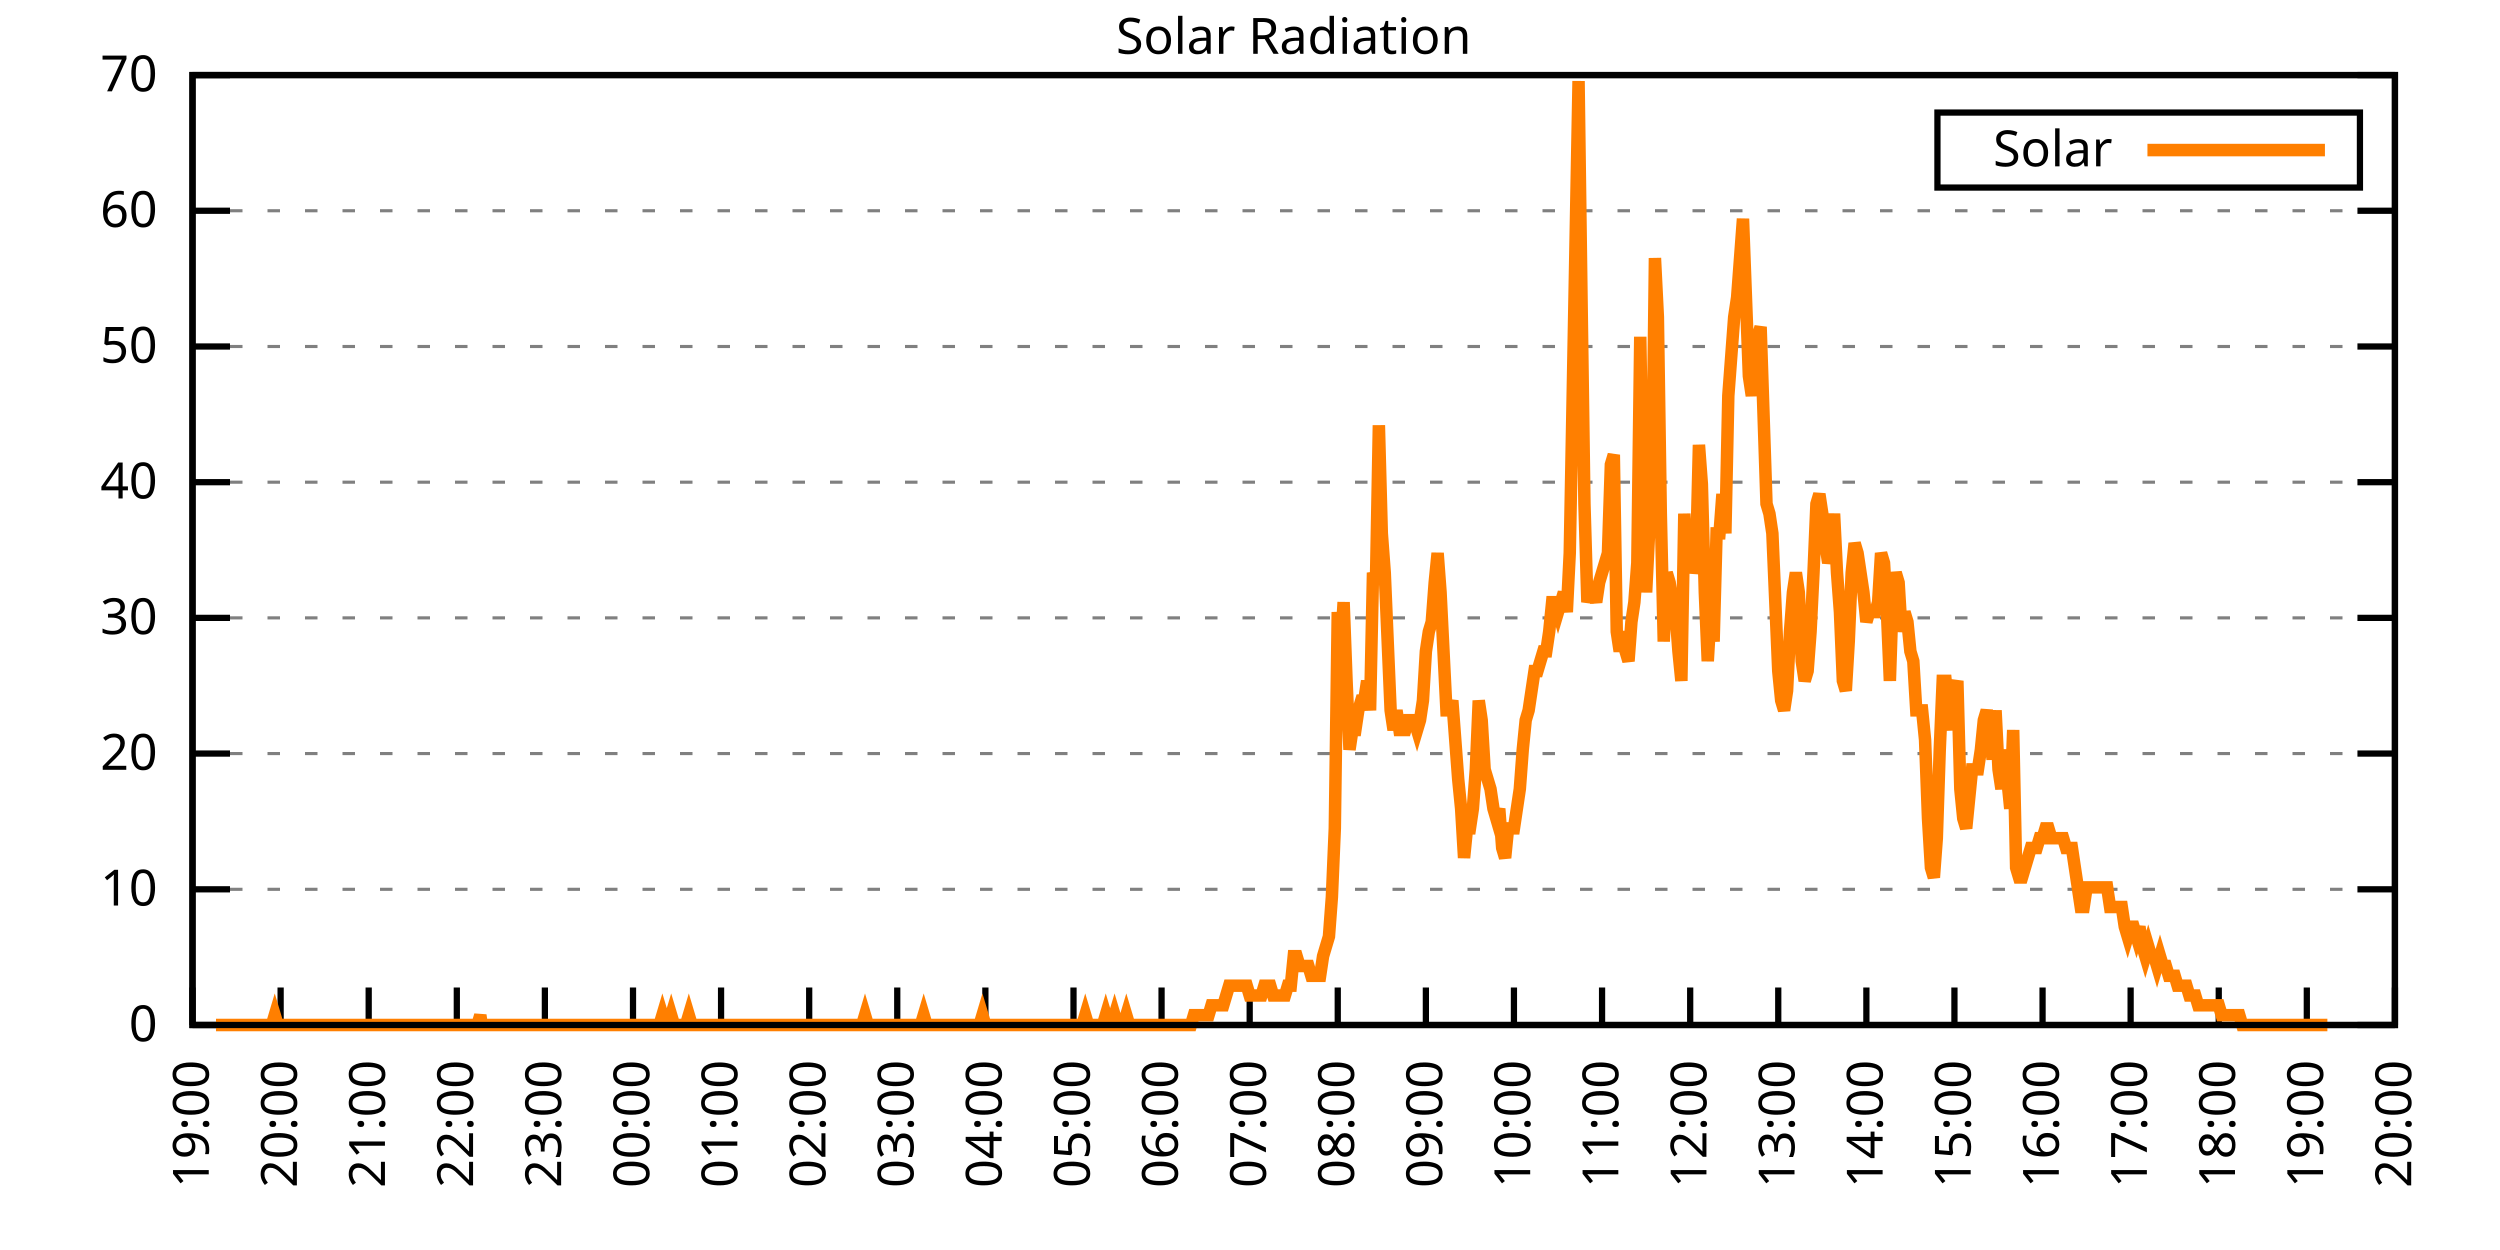
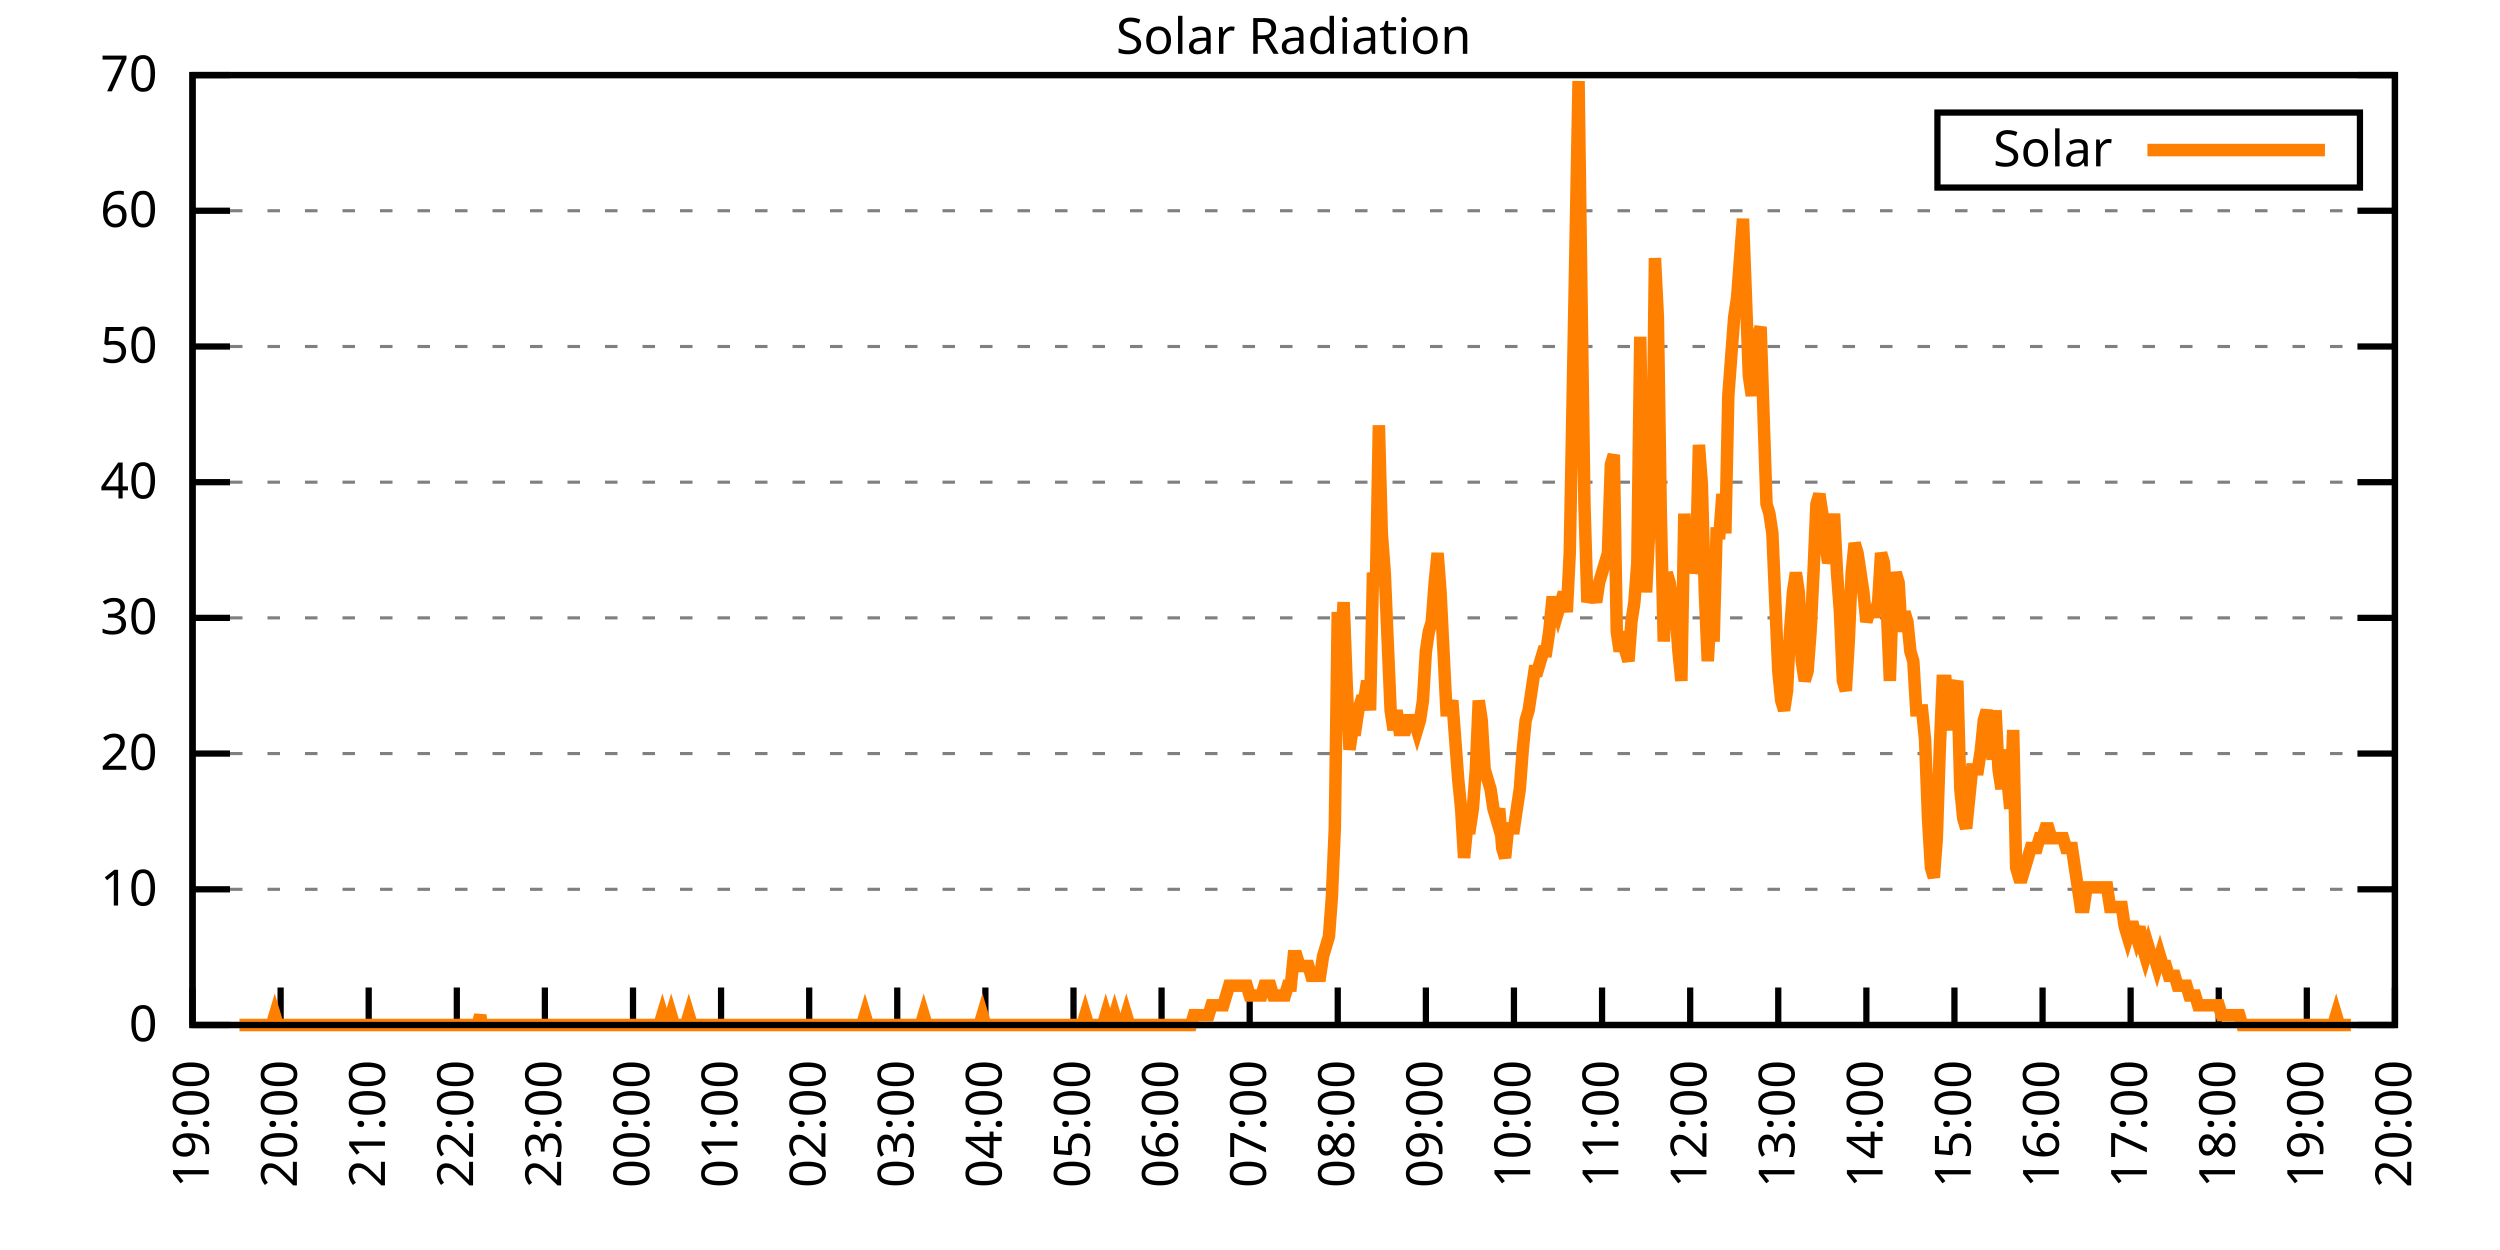
<svg xmlns="http://www.w3.org/2000/svg" xmlns:xlink="http://www.w3.org/1999/xlink" width="400" height="200" viewBox="0 0 400 200">
  <g id="gnuplot_canvas">
    <rect x="0" y="0" width="400" height="200" fill="none" />
    <defs>
      <circle id="gpDot" r="0.5" stroke-width="0.5" stroke="currentColor" />
      <path id="gpPt0" stroke-width="0.333" stroke="currentColor" d="M-1,0 h2 M0,-1 v2" />
      <path id="gpPt1" stroke-width="0.333" stroke="currentColor" d="M-1,-1 L1,1 M1,-1 L-1,1" />
      <path id="gpPt2" stroke-width="0.333" stroke="currentColor" d="M-1,0 L1,0 M0,-1 L0,1 M-1,-1 L1,1 M-1,1 L1,-1" />
      <rect id="gpPt3" stroke-width="0.333" stroke="currentColor" x="-1" y="-1" width="2" height="2" />
      <rect id="gpPt4" stroke-width="0.333" stroke="currentColor" fill="currentColor" x="-1" y="-1" width="2" height="2" />
      <circle id="gpPt5" stroke-width="0.333" stroke="currentColor" cx="0" cy="0" r="1" />
      <use xlink:href="#gpPt5" id="gpPt6" fill="currentColor" stroke="none" />
      <path id="gpPt7" stroke-width="0.333" stroke="currentColor" d="M0,-1.33 L-1.33,0.67 L1.33,0.67 z" />
      <use xlink:href="#gpPt7" id="gpPt8" fill="currentColor" stroke="none" />
      <use xlink:href="#gpPt7" id="gpPt9" stroke="currentColor" transform="rotate(180)" />
      <use xlink:href="#gpPt9" id="gpPt10" fill="currentColor" stroke="none" />
      <use xlink:href="#gpPt3" id="gpPt11" stroke="currentColor" transform="rotate(45)" />
      <use xlink:href="#gpPt11" id="gpPt12" fill="currentColor" stroke="none" />
      <path id="gpPt13" stroke-width="0.333" stroke="currentColor" d="M0,1.330 L1.265,0.411 L0.782,-1.067 L-0.782,-1.076 L-1.265,0.411 z" />
      <use xlink:href="#gpPt13" id="gpPt14" fill="currentColor" stroke="none" />
      <filter id="textbox" filterUnits="objectBoundingBox" x="0" y="0" height="1" width="1">
        <feFlood flood-color="white" flood-opacity="1" result="bgnd" />
        <feComposite in="SourceGraphic" in2="bgnd" operator="atop" />
      </filter>
      <filter id="greybox" filterUnits="objectBoundingBox" x="0" y="0" height="1" width="1">
        <feFlood flood-color="lightgrey" flood-opacity="1" result="grey" />
        <feComposite in="SourceGraphic" in2="grey" operator="atop" />
      </filter>
    </defs>
    <g fill="none" color="white" stroke="currentColor" stroke-width="1.00" stroke-linecap="butt" stroke-linejoin="miter">
</g>
    <g fill="none" color="black" stroke="currentColor" stroke-width="1.00" stroke-linecap="butt" stroke-linejoin="miter">
      <g stroke="none" shape-rendering="crispEdges">
        <polygon fill="rgb(255, 255, 255)" points="30.80,164.00 383.18,164.00 383.18,12.02 30.80,12.02 " />
      </g>
    </g>
    <g fill="none" color="black" stroke="currentColor" stroke-width="1.00" stroke-linecap="butt" stroke-linejoin="miter">
</g>
    <g fill="none" color="black" stroke="black" stroke-width="0.50" stroke-linecap="butt" stroke-linejoin="miter">
</g>
    <g fill="none" color="gray" stroke="currentColor" stroke-width="0.50" stroke-linecap="butt" stroke-linejoin="miter">
      <path stroke="gray" stroke-dasharray="2,4" class="gridline" d="M30.80,164.00 L383.19,164.00  " />
    </g>
    <g fill="none" color="gray" stroke="gray" stroke-width="1.00" stroke-linecap="butt" stroke-linejoin="miter">
</g>
    <g fill="none" color="black" stroke="currentColor" stroke-width="1.00" stroke-linecap="butt" stroke-linejoin="miter">
      <path stroke="black" d="M30.80,164.00 L36.80,164.00 M383.19,164.00 L377.19,164.00  " />
      <g transform="translate(25.20,166.60)" stroke="none" fill="black" font-family="Sans" font-size="8.00" text-anchor="end">
        <text>
          <tspan font-family="Sans"> 0</tspan>
        </text>
      </g>
    </g>
    <g fill="none" color="black" stroke="currentColor" stroke-width="1.00" stroke-linecap="butt" stroke-linejoin="miter">
</g>
    <g fill="none" color="black" stroke="black" stroke-width="0.50" stroke-linecap="butt" stroke-linejoin="miter">
</g>
    <g fill="none" color="gray" stroke="currentColor" stroke-width="0.50" stroke-linecap="butt" stroke-linejoin="miter">
      <path stroke="gray" stroke-dasharray="2,4" class="gridline" d="M30.80,142.29 L383.19,142.29  " />
    </g>
    <g fill="none" color="gray" stroke="gray" stroke-width="1.00" stroke-linecap="butt" stroke-linejoin="miter">
</g>
    <g fill="none" color="black" stroke="currentColor" stroke-width="1.00" stroke-linecap="butt" stroke-linejoin="miter">
      <path stroke="black" d="M30.80,142.29 L36.80,142.29 M383.19,142.29 L377.19,142.29  " />
      <g transform="translate(25.20,144.89)" stroke="none" fill="black" font-family="Sans" font-size="8.00" text-anchor="end">
        <text>
          <tspan font-family="Sans"> 10</tspan>
        </text>
      </g>
    </g>
    <g fill="none" color="black" stroke="currentColor" stroke-width="1.00" stroke-linecap="butt" stroke-linejoin="miter">
</g>
    <g fill="none" color="black" stroke="black" stroke-width="0.50" stroke-linecap="butt" stroke-linejoin="miter">
</g>
    <g fill="none" color="gray" stroke="currentColor" stroke-width="0.50" stroke-linecap="butt" stroke-linejoin="miter">
      <path stroke="gray" stroke-dasharray="2,4" class="gridline" d="M30.80,120.57 L383.19,120.57  " />
    </g>
    <g fill="none" color="gray" stroke="gray" stroke-width="1.00" stroke-linecap="butt" stroke-linejoin="miter">
</g>
    <g fill="none" color="black" stroke="currentColor" stroke-width="1.00" stroke-linecap="butt" stroke-linejoin="miter">
      <path stroke="black" d="M30.80,120.57 L36.80,120.57 M383.19,120.57 L377.19,120.57  " />
      <g transform="translate(25.20,123.17)" stroke="none" fill="black" font-family="Sans" font-size="8.00" text-anchor="end">
        <text>
          <tspan font-family="Sans"> 20</tspan>
        </text>
      </g>
    </g>
    <g fill="none" color="black" stroke="currentColor" stroke-width="1.00" stroke-linecap="butt" stroke-linejoin="miter">
</g>
    <g fill="none" color="black" stroke="black" stroke-width="0.50" stroke-linecap="butt" stroke-linejoin="miter">
</g>
    <g fill="none" color="gray" stroke="currentColor" stroke-width="0.50" stroke-linecap="butt" stroke-linejoin="miter">
      <path stroke="gray" stroke-dasharray="2,4" class="gridline" d="M30.80,98.86 L383.19,98.86  " />
    </g>
    <g fill="none" color="gray" stroke="gray" stroke-width="1.00" stroke-linecap="butt" stroke-linejoin="miter">
</g>
    <g fill="none" color="black" stroke="currentColor" stroke-width="1.00" stroke-linecap="butt" stroke-linejoin="miter">
      <path stroke="black" d="M30.80,98.86 L36.80,98.86 M383.19,98.86 L377.19,98.86  " />
      <g transform="translate(25.20,101.46)" stroke="none" fill="black" font-family="Sans" font-size="8.00" text-anchor="end">
        <text>
          <tspan font-family="Sans"> 30</tspan>
        </text>
      </g>
    </g>
    <g fill="none" color="black" stroke="currentColor" stroke-width="1.00" stroke-linecap="butt" stroke-linejoin="miter">
</g>
    <g fill="none" color="black" stroke="black" stroke-width="0.50" stroke-linecap="butt" stroke-linejoin="miter">
</g>
    <g fill="none" color="gray" stroke="currentColor" stroke-width="0.50" stroke-linecap="butt" stroke-linejoin="miter">
      <path stroke="gray" stroke-dasharray="2,4" class="gridline" d="M30.80,77.15 L383.19,77.15  " />
    </g>
    <g fill="none" color="gray" stroke="gray" stroke-width="1.00" stroke-linecap="butt" stroke-linejoin="miter">
</g>
    <g fill="none" color="black" stroke="currentColor" stroke-width="1.00" stroke-linecap="butt" stroke-linejoin="miter">
      <path stroke="black" d="M30.80,77.15 L36.80,77.15 M383.19,77.15 L377.19,77.15  " />
      <g transform="translate(25.20,79.75)" stroke="none" fill="black" font-family="Sans" font-size="8.00" text-anchor="end">
        <text>
          <tspan font-family="Sans"> 40</tspan>
        </text>
      </g>
    </g>
    <g fill="none" color="black" stroke="currentColor" stroke-width="1.00" stroke-linecap="butt" stroke-linejoin="miter">
</g>
    <g fill="none" color="black" stroke="black" stroke-width="0.50" stroke-linecap="butt" stroke-linejoin="miter">
</g>
    <g fill="none" color="gray" stroke="currentColor" stroke-width="0.50" stroke-linecap="butt" stroke-linejoin="miter">
      <path stroke="gray" stroke-dasharray="2,4" class="gridline" d="M30.80,55.44 L383.19,55.44  " />
    </g>
    <g fill="none" color="gray" stroke="gray" stroke-width="1.00" stroke-linecap="butt" stroke-linejoin="miter">
</g>
    <g fill="none" color="black" stroke="currentColor" stroke-width="1.00" stroke-linecap="butt" stroke-linejoin="miter">
      <path stroke="black" d="M30.80,55.44 L36.80,55.44 M383.19,55.44 L377.19,55.44  " />
      <g transform="translate(25.20,58.04)" stroke="none" fill="black" font-family="Sans" font-size="8.00" text-anchor="end">
        <text>
          <tspan font-family="Sans"> 50</tspan>
        </text>
      </g>
    </g>
    <g fill="none" color="black" stroke="currentColor" stroke-width="1.00" stroke-linecap="butt" stroke-linejoin="miter">
</g>
    <g fill="none" color="black" stroke="black" stroke-width="0.50" stroke-linecap="butt" stroke-linejoin="miter">
</g>
    <g fill="none" color="gray" stroke="currentColor" stroke-width="0.50" stroke-linecap="butt" stroke-linejoin="miter">
      <path stroke="gray" stroke-dasharray="2,4" class="gridline" d="M30.80,33.72 L383.19,33.72  " />
    </g>
    <g fill="none" color="gray" stroke="gray" stroke-width="1.00" stroke-linecap="butt" stroke-linejoin="miter">
</g>
    <g fill="none" color="black" stroke="currentColor" stroke-width="1.00" stroke-linecap="butt" stroke-linejoin="miter">
      <path stroke="black" d="M30.80,33.72 L36.80,33.72 M383.19,33.72 L377.19,33.72  " />
      <g transform="translate(25.20,36.32)" stroke="none" fill="black" font-family="Sans" font-size="8.00" text-anchor="end">
        <text>
          <tspan font-family="Sans"> 60</tspan>
        </text>
      </g>
    </g>
    <g fill="none" color="black" stroke="currentColor" stroke-width="1.00" stroke-linecap="butt" stroke-linejoin="miter">
</g>
    <g fill="none" color="black" stroke="black" stroke-width="0.50" stroke-linecap="butt" stroke-linejoin="miter">
</g>
    <g fill="none" color="gray" stroke="currentColor" stroke-width="0.50" stroke-linecap="butt" stroke-linejoin="miter">
      <path stroke="gray" stroke-dasharray="2,4" class="gridline" d="M30.80,12.01 L383.19,12.01  " />
    </g>
    <g fill="none" color="gray" stroke="gray" stroke-width="1.00" stroke-linecap="butt" stroke-linejoin="miter">
</g>
    <g fill="none" color="black" stroke="currentColor" stroke-width="1.00" stroke-linecap="butt" stroke-linejoin="miter">
      <path stroke="black" d="M30.80,12.01 L36.80,12.01 M383.19,12.01 L377.19,12.01  " />
      <g transform="translate(25.20,14.61)" stroke="none" fill="black" font-family="Sans" font-size="8.00" text-anchor="end">
        <text>
          <tspan font-family="Sans"> 70</tspan>
        </text>
      </g>
    </g>
    <g fill="none" color="black" stroke="currentColor" stroke-width="1.00" stroke-linecap="butt" stroke-linejoin="miter">
      <path stroke="black" d="M30.80,164.00 L30.80,158.00  " />
      <g transform="translate(33.40,169.60) rotate(270.00)" stroke="none" fill="black" font-family="Sans" font-size="8.00" text-anchor="end">
        <text>
          <tspan font-family="Sans">19:00</tspan>
        </text>
      </g>
    </g>
    <g fill="none" color="black" stroke="currentColor" stroke-width="1.00" stroke-linecap="butt" stroke-linejoin="miter">
      <path stroke="black" d="M44.90,164.00 L44.90,158.00  " />
      <g transform="translate(47.50,169.60) rotate(270.00)" stroke="none" fill="black" font-family="Sans" font-size="8.00" text-anchor="end">
        <text>
          <tspan font-family="Sans">20:00</tspan>
        </text>
      </g>
    </g>
    <g fill="none" color="black" stroke="currentColor" stroke-width="1.00" stroke-linecap="butt" stroke-linejoin="miter">
      <path stroke="black" d="M58.99,164.00 L58.99,158.00  " />
      <g transform="translate(61.59,169.60) rotate(270.00)" stroke="none" fill="black" font-family="Sans" font-size="8.00" text-anchor="end">
        <text>
          <tspan font-family="Sans">21:00</tspan>
        </text>
      </g>
    </g>
    <g fill="none" color="black" stroke="currentColor" stroke-width="1.00" stroke-linecap="butt" stroke-linejoin="miter">
      <path stroke="black" d="M73.09,164.00 L73.09,158.00  " />
      <g transform="translate(75.69,169.60) rotate(270.00)" stroke="none" fill="black" font-family="Sans" font-size="8.00" text-anchor="end">
        <text>
          <tspan font-family="Sans">22:00</tspan>
        </text>
      </g>
    </g>
    <g fill="none" color="black" stroke="currentColor" stroke-width="1.00" stroke-linecap="butt" stroke-linejoin="miter">
      <path stroke="black" d="M87.18,164.00 L87.18,158.00  " />
      <g transform="translate(89.78,169.60) rotate(270.00)" stroke="none" fill="black" font-family="Sans" font-size="8.00" text-anchor="end">
        <text>
          <tspan font-family="Sans">23:00</tspan>
        </text>
      </g>
    </g>
    <g fill="none" color="black" stroke="currentColor" stroke-width="1.00" stroke-linecap="butt" stroke-linejoin="miter">
      <path stroke="black" d="M101.28,164.00 L101.28,158.00  " />
      <g transform="translate(103.88,169.60) rotate(270.00)" stroke="none" fill="black" font-family="Sans" font-size="8.00" text-anchor="end">
        <text>
          <tspan font-family="Sans">00:00</tspan>
        </text>
      </g>
    </g>
    <g fill="none" color="black" stroke="currentColor" stroke-width="1.00" stroke-linecap="butt" stroke-linejoin="miter">
      <path stroke="black" d="M115.37,164.00 L115.37,158.00  " />
      <g transform="translate(117.97,169.60) rotate(270.00)" stroke="none" fill="black" font-family="Sans" font-size="8.00" text-anchor="end">
        <text>
          <tspan font-family="Sans">01:00</tspan>
        </text>
      </g>
    </g>
    <g fill="none" color="black" stroke="currentColor" stroke-width="1.00" stroke-linecap="butt" stroke-linejoin="miter">
      <path stroke="black" d="M129.47,164.00 L129.47,158.00  " />
      <g transform="translate(132.07,169.60) rotate(270.00)" stroke="none" fill="black" font-family="Sans" font-size="8.00" text-anchor="end">
        <text>
          <tspan font-family="Sans">02:00</tspan>
        </text>
      </g>
    </g>
    <g fill="none" color="black" stroke="currentColor" stroke-width="1.00" stroke-linecap="butt" stroke-linejoin="miter">
      <path stroke="black" d="M143.56,164.00 L143.56,158.00  " />
      <g transform="translate(146.16,169.60) rotate(270.00)" stroke="none" fill="black" font-family="Sans" font-size="8.00" text-anchor="end">
        <text>
          <tspan font-family="Sans">03:00</tspan>
        </text>
      </g>
    </g>
    <g fill="none" color="black" stroke="currentColor" stroke-width="1.00" stroke-linecap="butt" stroke-linejoin="miter">
      <path stroke="black" d="M157.66,164.00 L157.66,158.00  " />
      <g transform="translate(160.26,169.60) rotate(270.00)" stroke="none" fill="black" font-family="Sans" font-size="8.00" text-anchor="end">
        <text>
          <tspan font-family="Sans">04:00</tspan>
        </text>
      </g>
    </g>
    <g fill="none" color="black" stroke="currentColor" stroke-width="1.00" stroke-linecap="butt" stroke-linejoin="miter">
      <path stroke="black" d="M171.76,164.00 L171.76,158.00  " />
      <g transform="translate(174.36,169.60) rotate(270.00)" stroke="none" fill="black" font-family="Sans" font-size="8.00" text-anchor="end">
        <text>
          <tspan font-family="Sans">05:00</tspan>
        </text>
      </g>
    </g>
    <g fill="none" color="black" stroke="currentColor" stroke-width="1.00" stroke-linecap="butt" stroke-linejoin="miter">
      <path stroke="black" d="M185.85,164.00 L185.85,158.00  " />
      <g transform="translate(188.45,169.60) rotate(270.00)" stroke="none" fill="black" font-family="Sans" font-size="8.00" text-anchor="end">
        <text>
          <tspan font-family="Sans">06:00</tspan>
        </text>
      </g>
    </g>
    <g fill="none" color="black" stroke="currentColor" stroke-width="1.00" stroke-linecap="butt" stroke-linejoin="miter">
      <path stroke="black" d="M199.95,164.00 L199.95,158.00  " />
      <g transform="translate(202.55,169.60) rotate(270.00)" stroke="none" fill="black" font-family="Sans" font-size="8.00" text-anchor="end">
        <text>
          <tspan font-family="Sans">07:00</tspan>
        </text>
      </g>
    </g>
    <g fill="none" color="black" stroke="currentColor" stroke-width="1.00" stroke-linecap="butt" stroke-linejoin="miter">
      <path stroke="black" d="M214.04,164.00 L214.04,158.00  " />
      <g transform="translate(216.64,169.60) rotate(270.00)" stroke="none" fill="black" font-family="Sans" font-size="8.00" text-anchor="end">
        <text>
          <tspan font-family="Sans">08:00</tspan>
        </text>
      </g>
    </g>
    <g fill="none" color="black" stroke="currentColor" stroke-width="1.00" stroke-linecap="butt" stroke-linejoin="miter">
      <path stroke="black" d="M228.14,164.00 L228.14,158.00  " />
      <g transform="translate(230.74,169.60) rotate(270.00)" stroke="none" fill="black" font-family="Sans" font-size="8.00" text-anchor="end">
        <text>
          <tspan font-family="Sans">09:00</tspan>
        </text>
      </g>
    </g>
    <g fill="none" color="black" stroke="currentColor" stroke-width="1.00" stroke-linecap="butt" stroke-linejoin="miter">
      <path stroke="black" d="M242.23,164.00 L242.23,158.00  " />
      <g transform="translate(244.83,169.60) rotate(270.00)" stroke="none" fill="black" font-family="Sans" font-size="8.00" text-anchor="end">
        <text>
          <tspan font-family="Sans">10:00</tspan>
        </text>
      </g>
    </g>
    <g fill="none" color="black" stroke="currentColor" stroke-width="1.00" stroke-linecap="butt" stroke-linejoin="miter">
      <path stroke="black" d="M256.33,164.00 L256.33,158.00  " />
      <g transform="translate(258.93,169.60) rotate(270.00)" stroke="none" fill="black" font-family="Sans" font-size="8.00" text-anchor="end">
        <text>
          <tspan font-family="Sans">11:00</tspan>
        </text>
      </g>
    </g>
    <g fill="none" color="black" stroke="currentColor" stroke-width="1.00" stroke-linecap="butt" stroke-linejoin="miter">
      <path stroke="black" d="M270.43,164.00 L270.43,158.00  " />
      <g transform="translate(273.03,169.60) rotate(270.00)" stroke="none" fill="black" font-family="Sans" font-size="8.00" text-anchor="end">
        <text>
          <tspan font-family="Sans">12:00</tspan>
        </text>
      </g>
    </g>
    <g fill="none" color="black" stroke="currentColor" stroke-width="1.00" stroke-linecap="butt" stroke-linejoin="miter">
      <path stroke="black" d="M284.52,164.00 L284.52,158.00  " />
      <g transform="translate(287.12,169.60) rotate(270.00)" stroke="none" fill="black" font-family="Sans" font-size="8.00" text-anchor="end">
        <text>
          <tspan font-family="Sans">13:00</tspan>
        </text>
      </g>
    </g>
    <g fill="none" color="black" stroke="currentColor" stroke-width="1.00" stroke-linecap="butt" stroke-linejoin="miter">
      <path stroke="black" d="M298.62,164.00 L298.62,158.00  " />
      <g transform="translate(301.22,169.60) rotate(270.00)" stroke="none" fill="black" font-family="Sans" font-size="8.00" text-anchor="end">
        <text>
          <tspan font-family="Sans">14:00</tspan>
        </text>
      </g>
    </g>
    <g fill="none" color="black" stroke="currentColor" stroke-width="1.00" stroke-linecap="butt" stroke-linejoin="miter">
      <path stroke="black" d="M312.71,164.00 L312.71,158.00  " />
      <g transform="translate(315.31,169.60) rotate(270.00)" stroke="none" fill="black" font-family="Sans" font-size="8.00" text-anchor="end">
        <text>
          <tspan font-family="Sans">15:00</tspan>
        </text>
      </g>
    </g>
    <g fill="none" color="black" stroke="currentColor" stroke-width="1.00" stroke-linecap="butt" stroke-linejoin="miter">
      <path stroke="black" d="M326.81,164.00 L326.81,158.00  " />
      <g transform="translate(329.41,169.60) rotate(270.00)" stroke="none" fill="black" font-family="Sans" font-size="8.00" text-anchor="end">
        <text>
          <tspan font-family="Sans">16:00</tspan>
        </text>
      </g>
    </g>
    <g fill="none" color="black" stroke="currentColor" stroke-width="1.00" stroke-linecap="butt" stroke-linejoin="miter">
      <path stroke="black" d="M340.90,164.00 L340.90,158.00  " />
      <g transform="translate(343.50,169.60) rotate(270.00)" stroke="none" fill="black" font-family="Sans" font-size="8.00" text-anchor="end">
        <text>
          <tspan font-family="Sans">17:00</tspan>
        </text>
      </g>
    </g>
    <g fill="none" color="black" stroke="currentColor" stroke-width="1.00" stroke-linecap="butt" stroke-linejoin="miter">
      <path stroke="black" d="M355.00,164.00 L355.00,158.00  " />
      <g transform="translate(357.60,169.60) rotate(270.00)" stroke="none" fill="black" font-family="Sans" font-size="8.00" text-anchor="end">
        <text>
          <tspan font-family="Sans">18:00</tspan>
        </text>
      </g>
    </g>
    <g fill="none" color="black" stroke="currentColor" stroke-width="1.00" stroke-linecap="butt" stroke-linejoin="miter">
      <path stroke="black" d="M369.09,164.00 L369.09,158.00  " />
      <g transform="translate(371.69,169.60) rotate(270.00)" stroke="none" fill="black" font-family="Sans" font-size="8.00" text-anchor="end">
        <text>
          <tspan font-family="Sans">19:00</tspan>
        </text>
      </g>
    </g>
    <g fill="none" color="black" stroke="currentColor" stroke-width="1.00" stroke-linecap="butt" stroke-linejoin="miter">
      <path stroke="black" d="M383.19,164.00 L383.19,158.00  " />
      <g transform="translate(385.79,169.60) rotate(270.00)" stroke="none" fill="black" font-family="Sans" font-size="8.00" text-anchor="end">
        <text>
          <tspan font-family="Sans">20:00</tspan>
        </text>
      </g>
    </g>
    <g fill="none" color="black" stroke="currentColor" stroke-width="1.00" stroke-linecap="butt" stroke-linejoin="miter">
</g>
    <g fill="none" color="black" stroke="currentColor" stroke-width="1.00" stroke-linecap="butt" stroke-linejoin="miter">
      <path stroke="black" d="M30.80,12.01 L30.80,164.00 L383.19,164.00 L383.19,12.01 L30.80,12.01 Z  " />
    </g>
    <g fill="none" color="black" stroke="currentColor" stroke-width="1.00" stroke-linecap="butt" stroke-linejoin="miter">
</g>
    <g fill="none" color="black" stroke="currentColor" stroke-width="1.00" stroke-linecap="butt" stroke-linejoin="miter">
      <path stroke="black" d="M309.99,30.01 L309.99,18.01 L377.59,18.01 L377.59,30.01 L309.99,30.01 Z  " />
    </g>
    <g id="Solar_Radiation_plot_1">
      <g fill="none" color="white" stroke="black" stroke-width="2.00" stroke-linecap="butt" stroke-linejoin="miter">
</g>
      <g fill="none" color="black" stroke="currentColor" stroke-width="2.00" stroke-linecap="butt" stroke-linejoin="miter">
        <g transform="translate(337.99,26.61)" stroke="none" fill="black" font-family="Sans" font-size="8.00" text-anchor="end">
          <text>
            <tspan font-family="Sans">Solar</tspan>
          </text>
        </g>
      </g>
      <g fill="none" color="black" stroke="currentColor" stroke-width="2.00" stroke-linecap="butt" stroke-linejoin="miter">
-         <path stroke="rgb(255, 127,   0)" d="M343.59,24.01 L371.99,24.01 M34.56,164.00 L35.03,164.00 L35.50,164.00 L35.97,164.00 L36.44,164.00 L36.91,164.00   L37.38,164.00 L37.85,164.00 L38.32,164.00 L38.79,164.00 L39.26,164.00 L39.73,164.00 L40.20,164.00 L40.67,164.00   L41.14,164.00 L41.61,164.00 L42.08,164.00 L42.55,164.00 L43.02,164.00 L43.49,164.00 L43.96,162.43 L44.43,164.00   L44.90,164.00 L45.37,164.00 L45.84,164.00 L46.31,164.00 L46.78,164.00 L47.24,164.00 L47.71,164.00 L48.18,164.00   L48.65,164.00 L49.12,164.00 L49.59,164.00 L50.06,164.00 L50.53,164.00 L51.00,164.00 L51.47,164.00 L51.94,164.00   L52.41,164.00 L52.88,164.00 L53.35,164.00 L53.82,164.00 L54.29,164.00 L54.76,164.00 L55.23,164.00 L55.70,164.00   L56.17,164.00 L56.64,164.00 L57.11,164.00 L57.58,164.00 L58.05,164.00 L58.52,164.00 L58.99,164.00 L59.46,164.00   L59.93,164.00 L60.40,164.00 L60.87,164.00 L61.34,164.00 L61.81,164.00 L62.28,164.00 L62.75,164.00 L63.22,164.00   L63.69,164.00 L64.16,164.00 L64.63,164.00 L65.10,164.00 L65.57,164.00 L66.04,164.00 L66.51,164.00 L66.98,164.00   L67.45,164.00 L67.92,164.00 L68.39,164.00 L68.86,164.00 L69.33,164.00 L69.80,164.00 L70.27,164.00 L70.74,164.00   L71.21,164.00 L71.68,164.00 L72.15,164.00 L72.62,164.00 L73.09,164.00 L73.56,164.00 L74.03,164.00 L74.50,164.00   L74.97,164.00 L75.44,164.00 L75.91,164.00 L76.38,164.00 L76.85,162.43 L77.08,164.00 L77.79,164.00 L78.26,164.00   L78.73,164.00 L79.19,164.00 L79.66,164.00 L80.13,164.00 L80.60,164.00 L81.07,164.00 L81.54,164.00 L82.01,164.00   L82.48,164.00 L82.95,164.00 L83.42,164.00 L83.89,164.00 L84.36,164.00 L84.83,164.00 L85.30,164.00 L85.77,164.00   L86.24,164.00 L86.71,164.00 L87.18,164.00 L87.65,164.00 L88.12,164.00 L88.59,164.00 L89.06,164.00 L89.53,164.00   L90.00,164.00 L90.47,164.00 L90.94,164.00 L91.41,164.00 L91.88,164.00 L92.35,164.00 L92.82,164.00 L93.29,164.00   L93.76,164.00 L94.23,164.00 L94.70,164.00 L95.17,164.00 L95.64,164.00 L96.11,164.00 L96.58,164.00 L97.05,164.00   L97.52,164.00 L97.99,164.00 L98.46,164.00 L98.93,164.00 L99.40,164.00 L99.87,164.00 L100.34,164.00 L100.81,164.00   L101.28,164.00 L101.75,164.00 L102.22,164.00 L102.69,164.00 L103.16,164.00 L103.63,164.00 L104.10,164.00 L104.57,164.00   L105.04,164.00 L105.51,164.00 L105.98,162.43 L106.45,164.00 L106.92,164.00 L107.39,162.43 L107.86,164.00 L108.33,164.00   L108.80,164.00 L109.27,164.00 L109.74,164.00 L110.21,162.43 L110.68,164.00 L111.14,164.00 L111.61,164.00 L112.08,164.00   L112.55,164.00 L113.02,164.00 L113.49,164.00 L113.96,164.00 L114.43,164.00 L114.90,164.00 L115.37,164.00 L115.84,164.00   L116.31,164.00 L116.78,164.00 L117.25,164.00 L117.72,164.00 L118.19,164.00 L118.66,164.00 L119.13,164.00 L119.60,164.00   L120.07,164.00 L120.54,164.00 L121.01,164.00 L121.48,164.00 L121.95,164.00 L122.42,164.00 L122.89,164.00 L123.36,164.00   L123.83,164.00 L124.30,164.00 L124.77,164.00 L125.24,164.00 L125.71,164.00 L126.18,164.00 L126.65,164.00 L127.12,164.00   L127.59,164.00 L128.06,164.00 L128.53,164.00 L129.00,164.00 L129.47,164.00 L129.94,164.00 L130.41,164.00 L130.88,164.00   L131.35,164.00 L131.82,164.00 L132.29,164.00 L132.76,164.00 L133.23,164.00 L133.70,164.00 L134.17,164.00 L134.64,164.00   L135.11,164.00 L135.58,164.00 L136.05,164.00 L136.52,164.00 L136.99,164.00 L137.46,164.00 L137.93,164.00 L138.40,162.43   L138.87,164.00 L139.34,164.00 L139.81,164.00 L140.28,164.00 L140.75,164.00 L141.22,164.00 L141.69,164.00 L142.16,164.00   L142.63,164.00 L143.09,164.00 L143.56,164.00 L144.03,164.00 L144.50,164.00 L144.97,164.00 L145.44,164.00 L145.91,164.00   L146.38,164.00 L146.85,164.00 L147.32,164.00 L147.79,162.43 L148.26,164.00 L148.73,164.00 L149.20,164.00 L149.67,164.00   L150.14,164.00 L150.61,164.00 L151.08,164.00 L151.55,164.00 L152.02,164.00 L152.49,164.00 L152.96,164.00 L153.43,164.00   L153.90,164.00 L154.37,164.00 L154.84,164.00 L155.31,164.00 L155.78,164.00 L156.25,164.00 L156.72,164.00 L157.19,162.43   L157.66,164.00 L158.13,164.00 L158.60,164.00 L159.07,164.00 L159.54,164.00 L160.01,164.00 L160.48,164.00 L160.95,164.00   L161.42,164.00 L161.89,164.00 L162.36,164.00 L162.83,164.00 L163.30,164.00 L163.77,164.00 L164.24,164.00 L164.71,164.00   L165.18,164.00 L165.65,164.00 L166.12,164.00 L166.59,164.00 L167.06,164.00 L167.53,164.00 L168.00,164.00 L168.47,164.00   L168.94,164.00 L169.41,164.00 L169.88,164.00 L170.35,164.00 L170.82,164.00 L171.29,164.00 L171.76,164.00 L172.23,164.00   L172.70,164.00 L173.17,164.00 L173.64,162.43 L174.11,164.00 L174.58,164.00 L175.04,164.00 L175.51,164.00 L175.98,164.00   L176.45,164.00 L176.92,162.43 L177.39,164.00 L177.86,164.00 L178.33,162.43 L178.80,164.00 L179.27,164.00 L179.74,164.00   L180.21,162.43 L180.68,164.00 L181.15,164.00 L181.62,164.00 L182.09,164.00 L182.56,164.00 L183.03,164.00 L183.50,164.00   L183.97,164.00 L184.44,164.00 L184.91,164.00 L185.38,164.00 L185.85,164.00 L186.32,164.00 L186.79,164.00 L187.26,164.00   L187.73,164.00 L188.20,164.00 L188.67,164.00 L189.14,164.00 L189.61,164.00 L190.08,164.00 L190.55,164.00 L191.02,162.43   L191.49,162.43 L191.96,162.43 L192.43,162.43 L192.90,162.43 L193.37,162.43 L193.84,160.85 L194.31,160.85 L194.78,160.85   L195.25,160.85 L195.72,160.85 L196.19,159.28 L196.66,157.71 L197.13,157.71 L197.60,157.71 L198.07,157.71 L198.54,157.71   L199.01,157.71 L199.48,157.71 L199.95,159.28 L200.42,159.28 L200.89,159.28 L201.36,159.28 L201.83,159.28 L202.30,157.71   L202.77,157.71 L203.24,157.71 L203.71,159.28 L204.18,159.28 L204.65,159.28 L205.12,159.28 L205.59,159.28 L206.06,157.71   L206.53,157.71 L207.00,152.99 L207.46,152.99 L207.93,154.56 L208.40,154.56 L208.87,154.56 L209.34,154.56 L209.81,156.13   L210.28,156.13 L210.75,156.13 L211.22,156.13 L211.69,152.99 L212.16,151.41 L212.63,149.84 L213.10,143.55 L213.57,132.54   L214.04,97.93 L214.51,104.22 L214.98,96.35 L215.45,108.94 L215.92,119.95 L216.39,116.80 L216.86,116.80 L217.33,113.66   L217.80,112.09 L218.27,112.09 L218.74,108.94 L219.21,113.66 L219.68,91.63 L220.15,93.21 L220.62,68.04 L221.09,85.34   L221.56,91.63 L222.03,102.65 L222.50,113.66 L222.97,116.80 L223.44,113.66 L223.91,116.80 L224.38,116.80 L224.85,116.80   L225.32,115.23 L225.79,115.23 L226.26,115.23 L226.73,116.80 L227.20,115.23 L227.67,112.09 L228.14,104.22 L228.61,101.07   L229.08,99.50 L229.55,93.21 L230.02,88.49 L230.49,94.78 L230.96,104.22 L231.43,113.66 L231.90,113.66 L232.37,112.09   L232.84,118.38 L233.31,124.67 L233.78,129.39 L234.25,137.26 L234.72,132.54 L235.19,132.54 L235.66,129.39 L236.13,123.10   L236.60,112.09 L237.07,115.23 L237.54,123.10 L238.01,124.67 L238.48,126.24 L238.95,129.39 L239.41,130.96 L239.88,129.39   L240.35,135.68 L240.82,137.26 L241.29,132.54 L241.76,132.54 L242.23,132.54 L242.70,129.39 L243.17,126.24 L243.64,119.95   L244.11,115.23 L244.58,113.66 L245.05,110.51 L245.52,107.37 L245.99,107.37 L246.46,105.79 L246.93,104.22 L247.40,104.22   L247.87,101.07 L248.34,96.35 L248.81,96.35 L249.28,97.93 L249.75,96.35 L250.22,94.78 L250.69,97.93 L251.16,88.49   L251.63,63.32 L252.10,38.15 L252.57,12.97 L253.04,47.58 L253.51,80.62 L253.98,96.35 L254.45,94.78 L254.92,94.78   L255.39,96.35 L255.86,93.21 L256.33,91.63 L256.80,90.06 L257.27,88.49 L257.74,74.33 L258.21,72.76 L258.68,101.07   L259.15,104.22 L259.62,101.07 L260.09,104.22 L260.56,105.79 L261.03,99.50 L261.50,96.35 L261.97,90.06 L262.44,53.88   L262.91,82.19 L263.38,94.78 L263.85,85.34 L264.32,80.62 L264.79,41.29 L265.26,50.73 L265.73,82.19 L266.20,102.65   L266.67,91.63 L267.14,93.21 L267.61,96.35 L268.08,97.93 L268.55,104.22 L269.02,108.94 L269.49,82.19 L269.96,91.63   L270.43,88.49 L270.90,91.63 L271.36,90.06 L271.83,71.18 L272.30,77.48 L272.77,94.78 L273.24,105.79 L273.71,97.93   L274.18,102.65 L274.65,85.34 L275.12,85.34 L275.59,79.05 L276.06,85.34 L276.53,63.32 L277.00,57.02 L277.47,50.73   L277.94,47.58 L278.41,41.29 L278.88,35.00 L279.35,47.58 L279.82,60.17 L280.29,63.32 L280.76,58.60 L281.23,53.88   L281.70,52.30 L282.17,66.46 L282.64,80.62 L283.11,82.19 L283.58,85.34 L284.05,96.35 L284.52,107.37 L284.99,112.09   L285.46,113.66 L285.93,110.51 L286.40,101.07 L286.87,94.78 L287.34,91.63 L287.81,94.78 L288.28,105.79 L288.75,108.94   L289.22,107.37 L289.69,101.07 L290.16,91.63 L290.63,80.62 L291.10,79.05 L291.57,82.19 L292.04,86.91 L292.51,90.06   L292.98,88.49 L293.45,82.19 L293.92,91.63 L294.39,97.93 L294.86,108.94 L295.33,110.51 L295.80,102.65 L296.27,91.63   L296.74,86.91 L297.21,88.49 L297.68,91.63 L298.15,94.78 L298.62,99.50 L299.09,97.93 L299.56,97.93 L300.03,97.93   L300.50,96.35 L300.97,88.49 L301.44,90.06 L301.91,97.93 L302.38,108.94 L302.85,94.78 L303.31,91.63 L303.78,93.21   L304.25,101.07 L304.72,97.93 L305.19,99.50 L305.66,104.22 L306.13,105.79 L306.60,113.66 L307.07,113.66 L307.54,113.66   L308.01,118.38 L308.48,130.96 L308.95,138.83 L309.42,140.40 L309.89,134.11 L310.36,119.95 L310.83,108.94 L311.30,108.94   L311.77,113.66 L312.24,116.80 L312.71,110.51 L313.18,108.94 L313.65,126.24 L314.12,130.96 L314.59,132.54 L315.06,127.82   L315.53,123.10 L316.00,123.10 L316.47,123.10 L316.94,119.95 L317.41,115.23 L317.88,113.66 L318.35,116.80 L318.82,121.52   L319.29,113.66 L319.76,123.10 L320.23,126.24 L320.70,119.95 L321.17,124.67 L321.64,129.39 L322.11,116.80 L322.58,138.83   L323.05,140.40 L323.52,140.40 L323.99,138.83 L324.46,137.26 L324.93,135.68 L325.40,135.68 L325.87,135.68 L326.34,134.11   L326.81,134.11 L327.28,132.54 L327.75,132.54 L328.22,134.11 L328.69,134.11 L329.16,134.11 L329.63,134.11 L330.10,134.11   L330.57,135.68 L331.04,135.68 L331.51,135.68 L331.98,138.83 L332.45,141.98 L332.92,145.12 L333.39,145.12 L333.86,141.98   L334.33,141.98 L334.80,141.98 L335.26,141.98 L335.73,141.98 L336.20,141.98 L336.67,141.98 L337.14,141.98 L337.61,145.12   L338.08,145.12 L338.55,145.12 L339.02,145.12 L339.49,145.12 L339.96,148.27 L340.43,149.84 L340.90,148.27 L341.37,148.27   L341.84,149.84 L342.31,148.27 L342.78,151.41 L343.25,152.99 L343.72,151.41 L344.19,152.99 L344.66,152.99 L345.13,154.56   L345.60,152.99 L346.07,154.56 L346.54,154.56 L347.01,156.13 L347.48,156.13 L347.95,156.13 L348.42,157.71 L348.89,157.71   L349.36,157.71 L349.83,157.71 L350.30,159.28 L350.77,159.28 L351.24,159.28 L351.71,160.85 L352.18,160.85 L352.65,160.85   L353.12,160.85 L353.59,160.85 L354.06,160.85 L354.53,160.85 L355.00,160.85 L355.47,162.43 L355.94,162.43 L356.41,162.43   L356.88,162.43 L357.35,162.43 L357.82,162.43 L358.29,162.43 L358.76,164.00 L359.23,164.00 L359.70,164.00 L360.17,164.00   L360.64,164.00 L361.11,164.00 L361.58,164.00 L362.05,164.00 L362.52,164.00 L362.99,164.00 L363.46,164.00 L363.93,164.00   L364.40,164.00 L364.87,164.00 L365.34,164.00 L365.81,164.00 L366.28,164.00 L366.75,164.00 L367.21,164.00 L367.68,164.00   L368.15,164.00 L368.62,164.00 L369.09,164.00 L369.56,164.00 L370.03,164.00 L370.50,164.00 L370.97,164.00 L371.44,164.00   L371.91,164.00 L372.38,164.00  " />
+         <path stroke="rgb(255, 127,   0)" d="M343.59,24.01 L371.99,24.01 M38.32,164.00 L38.79,164.00 L39.26,164.00 L39.73,164.00 L40.20,164.00 L40.67,164.00   L41.14,164.00 L41.61,164.00 L42.08,164.00 L42.55,164.00 L43.02,164.00 L43.49,164.00 L43.96,162.43 L44.43,164.00   L44.90,164.00 L45.37,164.00 L45.84,164.00 L46.31,164.00 L46.78,164.00 L47.24,164.00 L47.71,164.00 L48.18,164.00   L48.65,164.00 L49.12,164.00 L49.59,164.00 L50.06,164.00 L50.53,164.00 L51.00,164.00 L51.47,164.00 L51.94,164.00   L52.41,164.00 L52.88,164.00 L53.35,164.00 L53.82,164.00 L54.29,164.00 L54.76,164.00 L55.23,164.00 L55.70,164.00   L56.17,164.00 L56.64,164.00 L57.11,164.00 L57.58,164.00 L58.05,164.00 L58.52,164.00 L58.99,164.00 L59.46,164.00   L59.93,164.00 L60.40,164.00 L60.87,164.00 L61.34,164.00 L61.81,164.00 L62.28,164.00 L62.75,164.00 L63.22,164.00   L63.69,164.00 L64.16,164.00 L64.63,164.00 L65.10,164.00 L65.57,164.00 L66.04,164.00 L66.51,164.00 L66.98,164.00   L67.45,164.00 L67.92,164.00 L68.39,164.00 L68.86,164.00 L69.33,164.00 L69.80,164.00 L70.27,164.00 L70.74,164.00   L71.21,164.00 L71.68,164.00 L72.15,164.00 L72.62,164.00 L73.09,164.00 L73.56,164.00 L74.03,164.00 L74.50,164.00   L74.97,164.00 L75.44,164.00 L75.91,164.00 L76.38,164.00 L76.85,162.43 L77.08,164.00 L77.79,164.00 L78.26,164.00   L78.73,164.00 L79.19,164.00 L79.66,164.00 L80.13,164.00 L80.60,164.00 L81.07,164.00 L81.54,164.00 L82.01,164.00   L82.48,164.00 L82.95,164.00 L83.42,164.00 L83.89,164.00 L84.36,164.00 L84.83,164.00 L85.30,164.00 L85.77,164.00   L86.24,164.00 L86.71,164.00 L87.18,164.00 L87.65,164.00 L88.12,164.00 L88.59,164.00 L89.06,164.00 L89.53,164.00   L90.00,164.00 L90.47,164.00 L90.94,164.00 L91.41,164.00 L91.88,164.00 L92.35,164.00 L92.82,164.00 L93.29,164.00   L93.76,164.00 L94.23,164.00 L94.70,164.00 L95.17,164.00 L95.64,164.00 L96.11,164.00 L96.58,164.00 L97.05,164.00   L97.52,164.00 L97.99,164.00 L98.46,164.00 L98.93,164.00 L99.40,164.00 L99.87,164.00 L100.34,164.00 L100.81,164.00   L101.28,164.00 L101.75,164.00 L102.22,164.00 L102.69,164.00 L103.16,164.00 L103.63,164.00 L104.10,164.00 L104.57,164.00   L105.04,164.00 L105.51,164.00 L105.98,162.43 L106.45,164.00 L106.92,164.00 L107.39,162.43 L107.86,164.00 L108.33,164.00   L108.80,164.00 L109.27,164.00 L109.74,164.00 L110.21,162.43 L110.68,164.00 L111.14,164.00 L111.61,164.00 L112.08,164.00   L112.55,164.00 L113.02,164.00 L113.49,164.00 L113.96,164.00 L114.43,164.00 L114.90,164.00 L115.37,164.00 L115.84,164.00   L116.31,164.00 L116.78,164.00 L117.25,164.00 L117.72,164.00 L118.19,164.00 L118.66,164.00 L119.13,164.00 L119.60,164.00   L120.07,164.00 L120.54,164.00 L121.01,164.00 L121.48,164.00 L121.95,164.00 L122.42,164.00 L122.89,164.00 L123.36,164.00   L123.83,164.00 L124.30,164.00 L124.77,164.00 L125.24,164.00 L125.71,164.00 L126.18,164.00 L126.65,164.00 L127.12,164.00   L127.59,164.00 L128.06,164.00 L128.53,164.00 L129.00,164.00 L129.47,164.00 L129.94,164.00 L130.41,164.00 L130.88,164.00   L131.35,164.00 L131.82,164.00 L132.29,164.00 L132.76,164.00 L133.23,164.00 L133.70,164.00 L134.17,164.00 L134.64,164.00   L135.11,164.00 L135.58,164.00 L136.05,164.00 L136.52,164.00 L136.99,164.00 L137.46,164.00 L137.93,164.00 L138.40,162.43   L138.87,164.00 L139.34,164.00 L139.81,164.00 L140.28,164.00 L140.75,164.00 L141.22,164.00 L141.69,164.00 L142.16,164.00   L142.63,164.00 L143.09,164.00 L143.56,164.00 L144.03,164.00 L144.50,164.00 L144.97,164.00 L145.44,164.00 L145.91,164.00   L146.38,164.00 L146.85,164.00 L147.32,164.00 L147.79,162.43 L148.26,164.00 L148.73,164.00 L149.20,164.00 L149.67,164.00   L150.14,164.00 L150.61,164.00 L151.08,164.00 L151.55,164.00 L152.02,164.00 L152.49,164.00 L152.96,164.00 L153.43,164.00   L153.90,164.00 L154.37,164.00 L154.84,164.00 L155.31,164.00 L155.78,164.00 L156.25,164.00 L156.72,164.00 L157.19,162.43   L157.66,164.00 L158.13,164.00 L158.60,164.00 L159.07,164.00 L159.54,164.00 L160.01,164.00 L160.48,164.00 L160.95,164.00   L161.42,164.00 L161.89,164.00 L162.36,164.00 L162.83,164.00 L163.30,164.00 L163.77,164.00 L164.24,164.00 L164.71,164.00   L165.18,164.00 L165.65,164.00 L166.12,164.00 L166.59,164.00 L167.06,164.00 L167.53,164.00 L168.00,164.00 L168.47,164.00   L168.94,164.00 L169.41,164.00 L169.88,164.00 L170.35,164.00 L170.82,164.00 L171.29,164.00 L171.76,164.00 L172.23,164.00   L172.70,164.00 L173.17,164.00 L173.64,162.43 L174.11,164.00 L174.58,164.00 L175.04,164.00 L175.51,164.00 L175.98,164.00   L176.45,164.00 L176.92,162.43 L177.39,164.00 L177.86,164.00 L178.33,162.43 L178.80,164.00 L179.27,164.00 L179.74,164.00   L180.21,162.43 L180.68,164.00 L181.15,164.00 L181.62,164.00 L182.09,164.00 L182.56,164.00 L183.03,164.00 L183.50,164.00   L183.97,164.00 L184.44,164.00 L184.91,164.00 L185.38,164.00 L185.85,164.00 L186.32,164.00 L186.79,164.00 L187.26,164.00   L187.73,164.00 L188.20,164.00 L188.67,164.00 L189.14,164.00 L189.61,164.00 L190.08,164.00 L190.55,164.00 L191.02,162.43   L191.49,162.43 L191.96,162.43 L192.43,162.43 L192.90,162.43 L193.37,162.43 L193.84,160.85 L194.31,160.85 L194.78,160.85   L195.25,160.85 L195.72,160.85 L196.19,159.28 L196.66,157.71 L197.13,157.71 L197.60,157.71 L198.07,157.71 L198.54,157.71   L199.01,157.71 L199.48,157.71 L199.95,159.28 L200.42,159.28 L200.89,159.28 L201.36,159.28 L201.83,159.28 L202.30,157.71   L202.77,157.71 L203.24,157.71 L203.71,159.28 L204.18,159.28 L204.65,159.28 L205.12,159.28 L205.59,159.28 L206.06,157.71   L206.53,157.71 L207.00,152.99 L207.46,152.99 L207.93,154.56 L208.40,154.56 L208.87,154.56 L209.34,154.56 L209.81,156.13   L210.28,156.13 L210.75,156.13 L211.22,156.13 L211.69,152.99 L212.16,151.41 L212.63,149.84 L213.10,143.55 L213.57,132.54   L214.04,97.93 L214.51,104.22 L214.98,96.35 L215.45,108.94 L215.92,119.95 L216.39,116.80 L216.86,116.80 L217.33,113.66   L217.80,112.09 L218.27,112.09 L218.74,108.94 L219.21,113.66 L219.68,91.63 L220.15,93.21 L220.62,68.04 L221.09,85.34   L221.56,91.63 L222.03,102.65 L222.50,113.66 L222.97,116.80 L223.44,113.66 L223.91,116.80 L224.38,116.80 L224.85,116.80   L225.32,115.23 L225.79,115.23 L226.26,115.23 L226.73,116.80 L227.20,115.23 L227.67,112.09 L228.14,104.22 L228.61,101.07   L229.08,99.50 L229.55,93.21 L230.02,88.49 L230.49,94.78 L230.96,104.22 L231.43,113.66 L231.90,113.66 L232.37,112.09   L232.84,118.38 L233.31,124.67 L233.78,129.39 L234.25,137.26 L234.72,132.54 L235.19,132.54 L235.66,129.39 L236.13,123.10   L236.60,112.09 L237.07,115.23 L237.54,123.10 L238.01,124.67 L238.48,126.24 L238.95,129.39 L239.41,130.96 L239.88,129.39   L240.35,135.68 L240.82,137.26 L241.29,132.54 L241.76,132.54 L242.23,132.54 L242.70,129.39 L243.17,126.24 L243.64,119.95   L244.11,115.23 L244.58,113.66 L245.05,110.51 L245.52,107.37 L245.99,107.37 L246.46,105.79 L246.93,104.22 L247.40,104.22   L247.87,101.07 L248.34,96.35 L248.81,96.35 L249.28,97.93 L249.75,96.35 L250.22,94.78 L250.69,97.93 L251.16,88.49   L251.63,63.32 L252.10,38.15 L252.57,12.97 L253.04,47.58 L253.51,80.62 L253.98,96.35 L254.45,94.78 L254.92,94.78   L255.39,96.35 L255.86,93.21 L256.33,91.63 L256.80,90.06 L257.27,88.49 L257.74,74.33 L258.21,72.76 L258.68,101.07   L259.15,104.22 L259.62,101.07 L260.09,104.22 L260.56,105.79 L261.03,99.50 L261.50,96.35 L261.97,90.06 L262.44,53.88   L262.91,82.19 L263.38,94.78 L263.85,85.34 L264.32,80.62 L264.79,41.29 L265.26,50.73 L265.73,82.19 L266.20,102.65   L266.67,91.63 L267.14,93.21 L267.61,96.35 L268.08,97.93 L268.55,104.22 L269.02,108.94 L269.49,82.19 L269.96,91.63   L270.43,88.49 L270.90,91.63 L271.36,90.06 L271.83,71.18 L272.30,77.48 L272.77,94.78 L273.24,105.79 L273.71,97.93   L274.18,102.65 L274.65,85.34 L275.12,85.34 L275.59,79.05 L276.06,85.34 L276.53,63.32 L277.00,57.02 L277.47,50.73   L277.94,47.58 L278.41,41.29 L278.88,35.00 L279.35,47.58 L279.82,60.17 L280.29,63.32 L280.76,58.60 L281.23,53.88   L281.70,52.30 L282.17,66.46 L282.64,80.62 L283.11,82.19 L283.58,85.34 L284.05,96.35 L284.52,107.37 L284.99,112.09   L285.46,113.66 L285.93,110.51 L286.40,101.07 L286.87,94.78 L287.34,91.63 L287.81,94.78 L288.28,105.79 L288.75,108.94   L289.22,107.37 L289.69,101.07 L290.16,91.63 L290.63,80.62 L291.10,79.05 L291.57,82.19 L292.04,86.91 L292.51,90.06   L292.98,88.49 L293.45,82.19 L293.92,91.63 L294.39,97.93 L294.86,108.94 L295.33,110.51 L295.80,102.65 L296.27,91.63   L296.74,86.91 L297.21,88.49 L297.68,91.63 L298.15,94.78 L298.62,99.50 L299.09,97.93 L299.56,97.93 L300.03,97.93   L300.50,96.35 L300.97,88.49 L301.44,90.06 L301.91,97.93 L302.38,108.94 L302.85,94.78 L303.31,91.63 L303.78,93.21   L304.25,101.07 L304.72,97.93 L305.19,99.50 L305.66,104.22 L306.13,105.79 L306.60,113.66 L307.07,113.66 L307.54,113.66   L308.01,118.38 L308.48,130.96 L308.95,138.83 L309.42,140.40 L309.89,134.11 L310.36,119.95 L310.83,108.94 L311.30,108.94   L311.77,113.66 L312.24,116.80 L312.71,110.51 L313.18,108.94 L313.65,126.24 L314.12,130.96 L314.59,132.54 L315.06,127.82   L315.53,123.10 L316.00,123.10 L316.47,123.10 L316.94,119.95 L317.41,115.23 L317.88,113.66 L318.35,116.80 L318.82,121.52   L319.29,113.66 L319.76,123.10 L320.23,126.24 L320.70,119.95 L321.17,124.67 L321.64,129.39 L322.11,116.80 L322.58,138.83   L323.05,140.40 L323.52,140.40 L323.99,138.83 L324.46,137.26 L324.93,135.68 L325.40,135.68 L325.87,135.68 L326.34,134.11   L326.81,134.11 L327.28,132.54 L327.75,132.54 L328.22,134.11 L328.69,134.11 L329.16,134.11 L329.63,134.11 L330.10,134.11   L330.57,135.68 L331.04,135.68 L331.51,135.68 L331.98,138.83 L332.45,141.98 L332.92,145.12 L333.39,145.12 L333.86,141.98   L334.33,141.98 L334.80,141.98 L335.26,141.98 L335.73,141.98 L336.20,141.98 L336.67,141.98 L337.14,141.98 L337.61,145.12   L338.08,145.12 L338.55,145.12 L339.02,145.12 L339.49,145.12 L339.96,148.27 L340.43,149.84 L340.90,148.27 L341.37,148.27   L341.84,149.84 L342.31,148.27 L342.78,151.41 L343.25,152.99 L343.72,151.41 L344.19,152.99 L344.66,152.99 L345.13,154.56   L345.60,152.99 L346.07,154.56 L346.54,154.56 L347.01,156.13 L347.48,156.13 L347.95,156.13 L348.42,157.71 L348.89,157.71   L349.36,157.71 L349.83,157.71 L350.30,159.28 L350.77,159.28 L351.24,159.28 L351.71,160.85 L352.18,160.85 L352.65,160.85   L353.12,160.85 L353.59,160.85 L354.06,160.85 L354.53,160.85 L355.00,160.85 L355.47,162.43 L355.94,162.43 L356.41,162.43   L356.88,162.43 L357.35,162.43 L357.82,162.43 L358.29,162.43 L358.76,164.00 L359.23,164.00 L359.70,164.00 L360.17,164.00   L360.64,164.00 L361.11,164.00 L361.58,164.00 L362.05,164.00 L362.52,164.00 L362.99,164.00 L363.46,164.00 L363.93,164.00   L364.40,164.00 L364.87,164.00 L365.34,164.00 L365.81,164.00 L366.28,164.00 L366.75,164.00 L367.21,164.00 L367.68,164.00   L368.15,164.00 L368.62,164.00 L369.09,164.00 L369.56,164.00 L370.03,164.00 L370.50,164.00 L370.97,164.00 L371.44,164.00   L371.91,164.00 L372.38,164.00 L372.85,164.00 L373.32,164.00 L373.79,162.43 L374.26,164.00 L374.73,164.00 L375.20,164.00   L375.67,164.00 L376.14,164.00  " />
      </g>
    </g>
    <g fill="none" color="black" stroke="currentColor" stroke-width="2.00" stroke-linecap="butt" stroke-linejoin="miter">
</g>
    <g fill="none" color="black" stroke="black" stroke-width="1.00" stroke-linecap="butt" stroke-linejoin="miter">
</g>
    <g fill="none" color="black" stroke="currentColor" stroke-width="1.00" stroke-linecap="butt" stroke-linejoin="miter">
      <path stroke="black" d="M30.80,12.01 L30.80,164.00 L383.19,164.00 L383.19,12.01 L30.80,12.01 Z  " />
      <g transform="translate(6.80,88.01) rotate(270.00)" stroke="none" fill="black" font-family="Sans" font-size="8.00" text-anchor="middle">
        <text />
      </g>
    </g>
    <g fill="none" color="black" stroke="currentColor" stroke-width="1.00" stroke-linecap="butt" stroke-linejoin="miter">
</g>
    <g fill="none" color="black" stroke="currentColor" stroke-width="1.00" stroke-linecap="butt" stroke-linejoin="miter">
      <g transform="translate(206.99,8.61)" stroke="none" fill="black" font-family="Sans" font-size="8.00" text-anchor="middle">
        <text>
          <tspan font-family="Sans">Solar Radiation</tspan>
        </text>
      </g>
    </g>
    <g fill="none" color="black" stroke="currentColor" stroke-width="1.00" stroke-linecap="butt" stroke-linejoin="miter">
</g>
  </g>
</svg>
